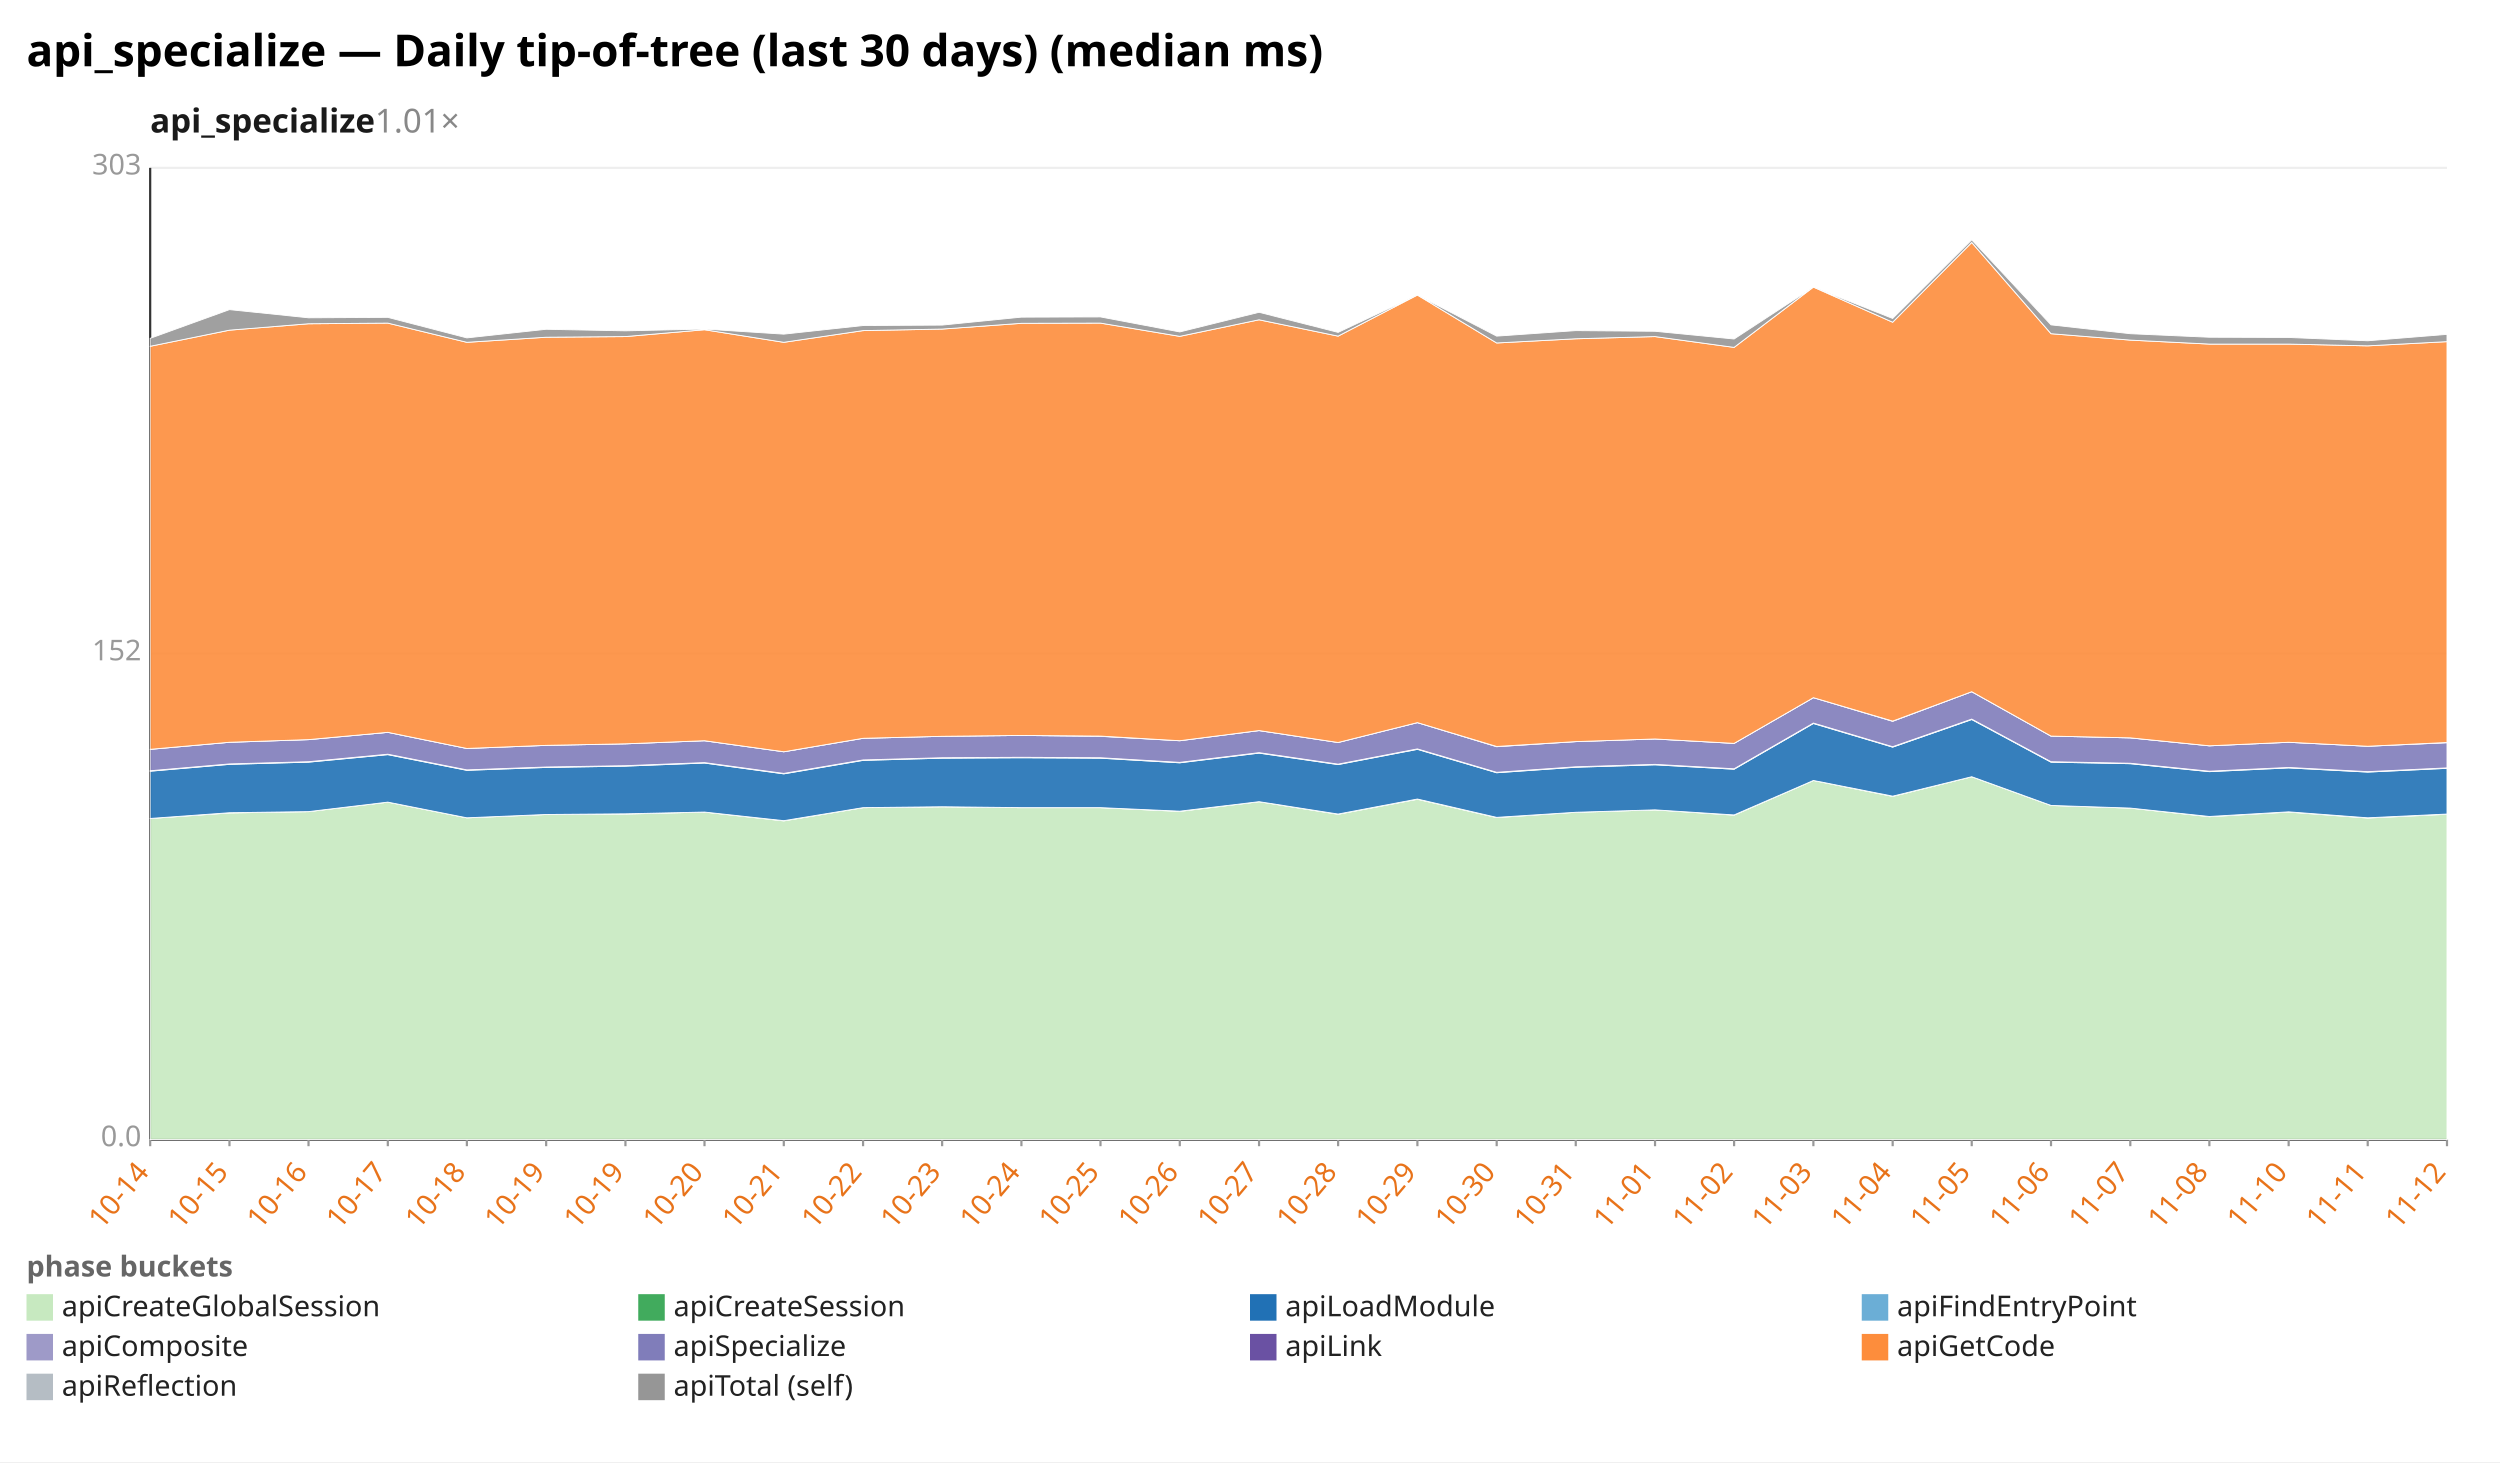
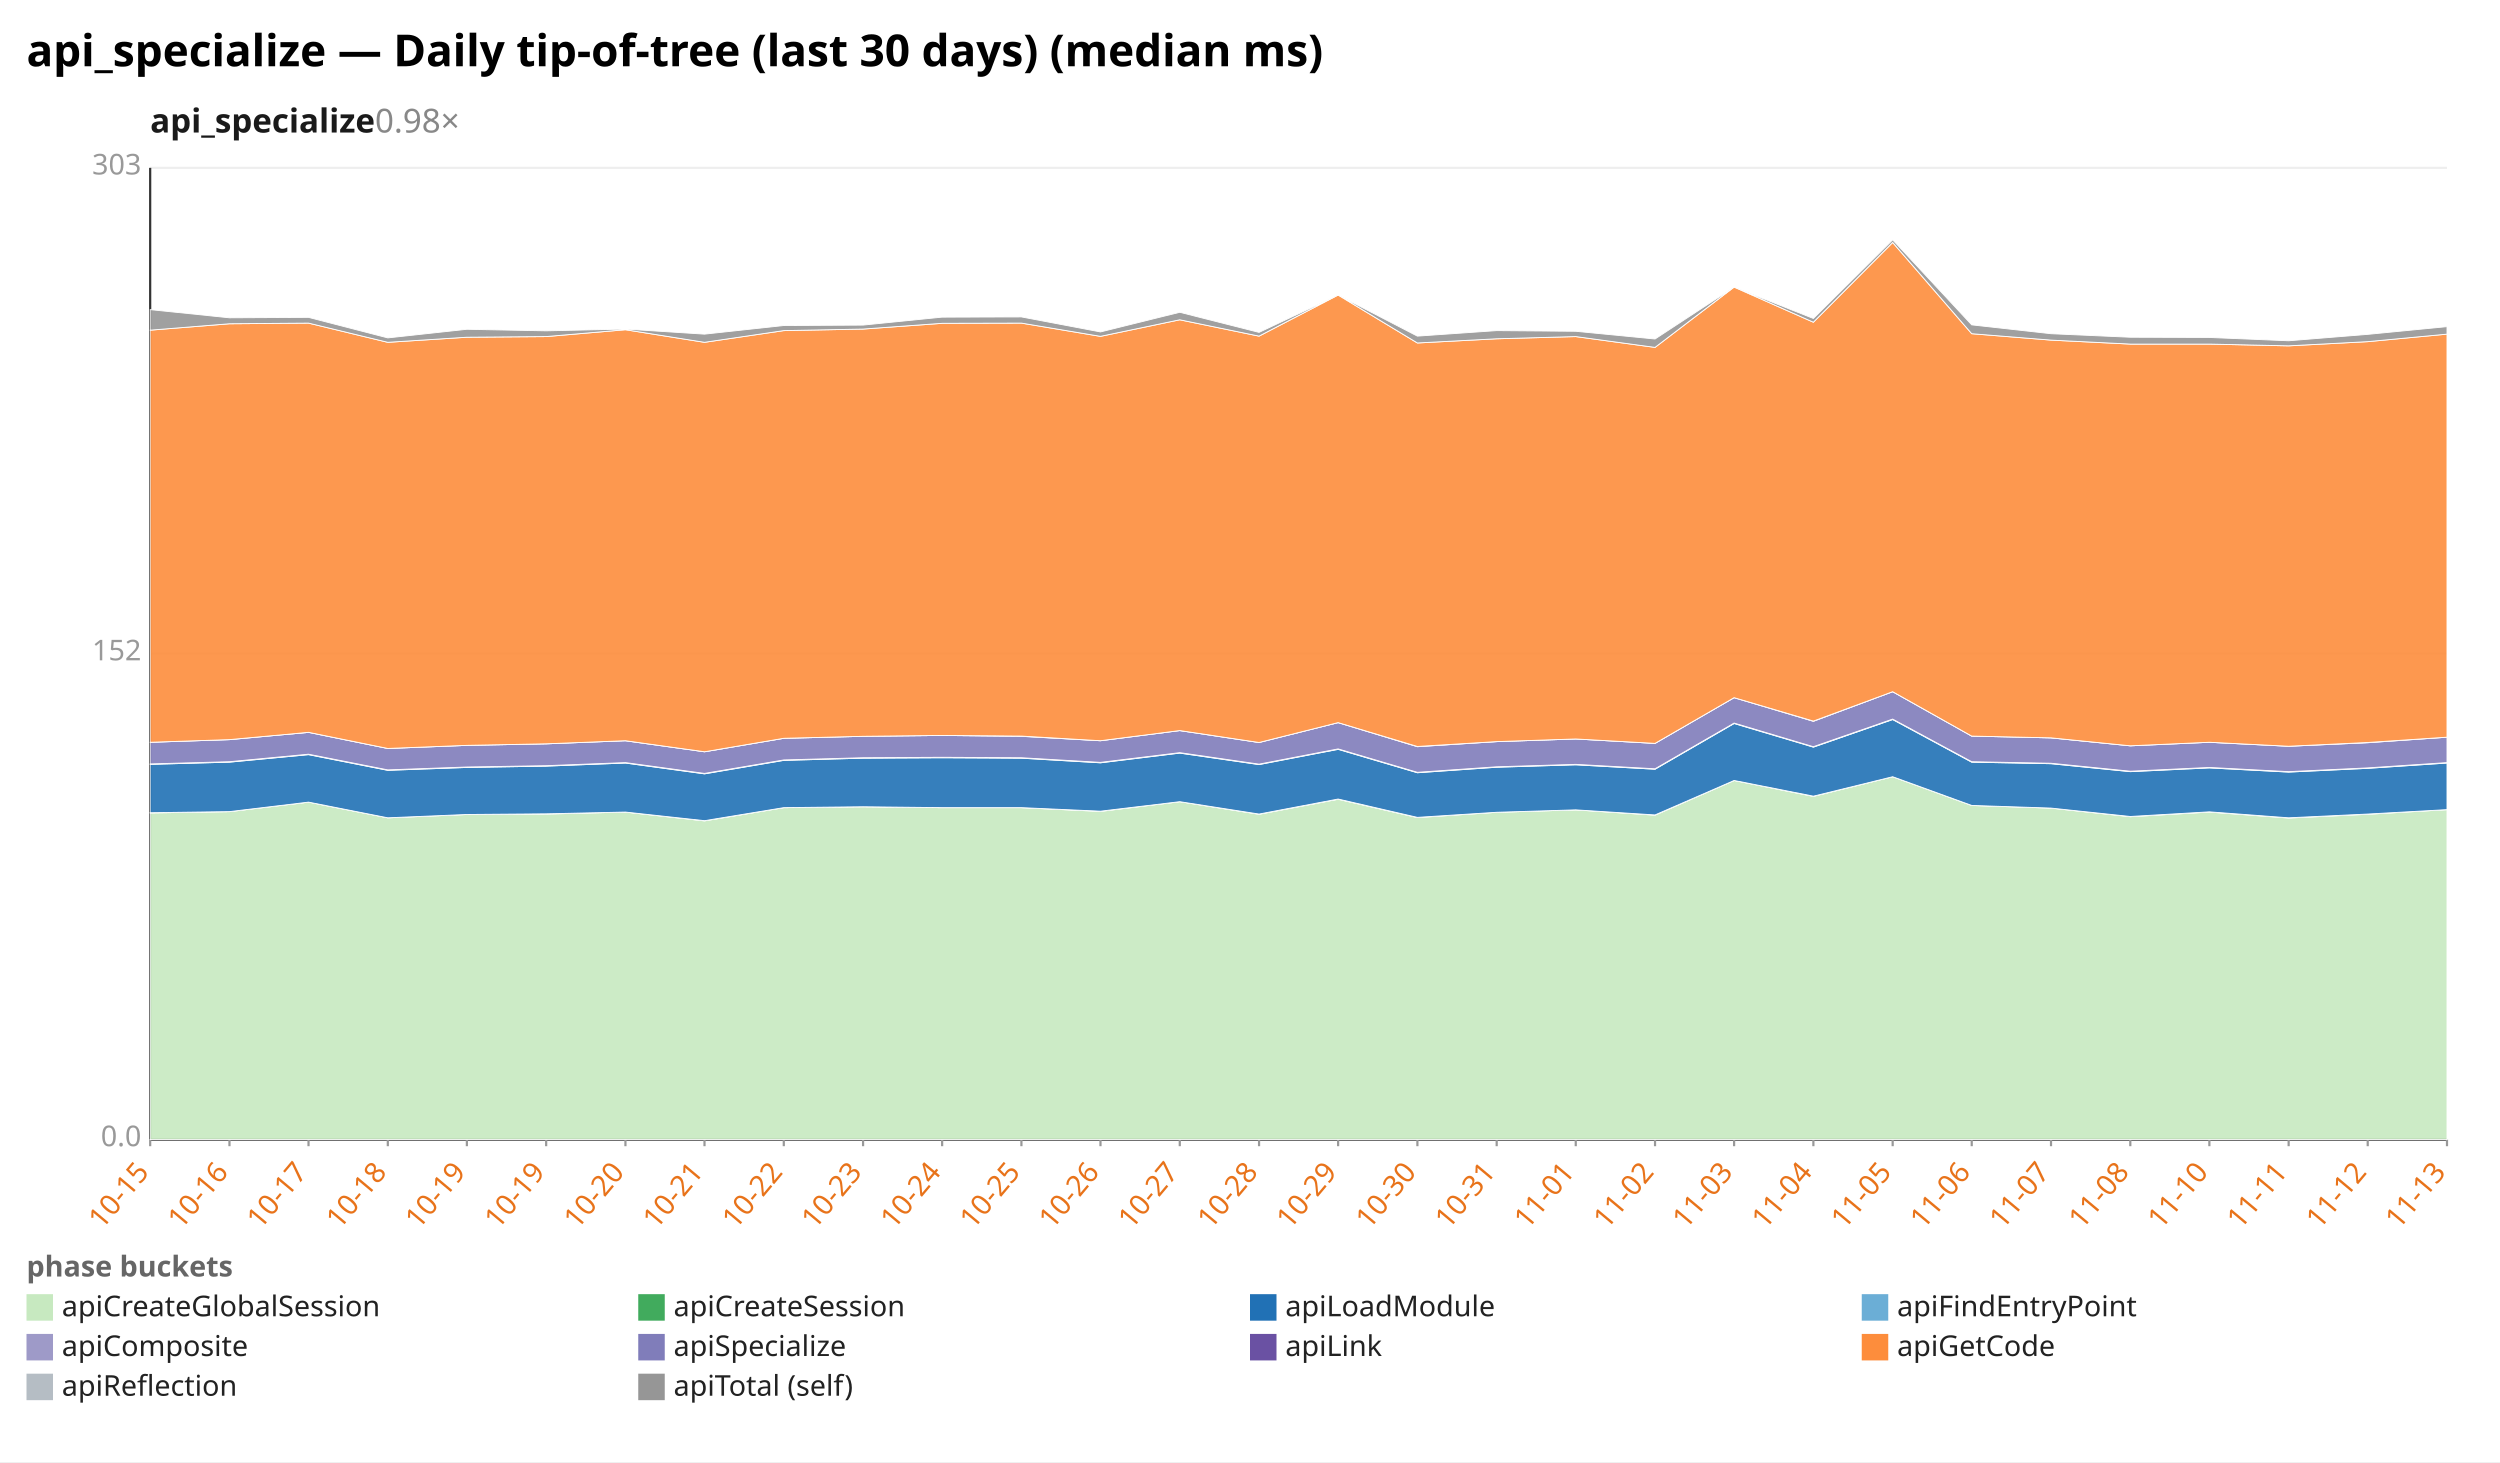
<svg xmlns="http://www.w3.org/2000/svg" width="1132" height="662" viewBox="0 0 1132 662" preserveAspectRatio="xMidYMid meet" font-family="sans-serif" font-size="13">
  <rect width="1132" height="662" fill="white" />
  <text x="12" y="30" font-size="20" font-weight="bold">api_specialize — Daily tip-of-tree (last 30 days) (median ms)</text>
-   <text x="68" y="60" font-size="15" font-weight="600" fill="#1a1a1a">api_specialize<tspan fill="#888" font-weight="400" text-decoration="none">  1.01×</tspan>
+   <text x="68" y="60" font-size="15" font-weight="600" fill="#1a1a1a">api_specialize<tspan fill="#888" font-weight="400" text-decoration="none">  0.98×</tspan>
  </text>
  <line x1="68.0" y1="516.0" x2="1108.0" y2="516.0" stroke="#eee" />
  <text x="64.0" y="519.0" text-anchor="end" fill="#999">0.0</text>
  <line x1="68.0" y1="296.0" x2="1108.0" y2="296.0" stroke="#eee" />
  <text x="64.0" y="299.0" text-anchor="end" fill="#999">152</text>
  <line x1="68.0" y1="76.0" x2="1108.0" y2="76.0" stroke="#eee" />
  <text x="64.0" y="79.0" text-anchor="end" fill="#999">303</text>
  <line x1="68.0" y1="76.0" x2="68.0" y2="516.0" stroke="#333" />
  <line x1="68.0" y1="516.0" x2="1108.0" y2="516.0" stroke="#333" />
  <line x1="68.0" y1="516.0" x2="68.0" y2="519.0" stroke="#999" />
-   <text x="68.0" y="531.0" text-anchor="end" fill="#e8731a" transform="rotate(-50 68.0 531.0)">10-14</text>
+   <text x="68.0" y="531.0" text-anchor="end" fill="#e8731a" transform="rotate(-50 68.0 531.0)">10-15</text>
  <line x1="103.9" y1="516.0" x2="103.9" y2="519.0" stroke="#999" />
-   <text x="103.9" y="531.0" text-anchor="end" fill="#e8731a" transform="rotate(-50 103.9 531.0)">10-15</text>
+   <text x="103.9" y="531.0" text-anchor="end" fill="#e8731a" transform="rotate(-50 103.9 531.0)">10-16</text>
  <line x1="139.7" y1="516.0" x2="139.7" y2="519.0" stroke="#999" />
-   <text x="139.7" y="531.0" text-anchor="end" fill="#e8731a" transform="rotate(-50 139.7 531.0)">10-16</text>
+   <text x="139.7" y="531.0" text-anchor="end" fill="#e8731a" transform="rotate(-50 139.7 531.0)">10-17</text>
  <line x1="175.6" y1="516.0" x2="175.6" y2="519.0" stroke="#999" />
-   <text x="175.6" y="531.0" text-anchor="end" fill="#e8731a" transform="rotate(-50 175.6 531.0)">10-17</text>
+   <text x="175.6" y="531.0" text-anchor="end" fill="#e8731a" transform="rotate(-50 175.6 531.0)">10-18</text>
  <line x1="211.4" y1="516.0" x2="211.4" y2="519.0" stroke="#999" />
-   <text x="211.4" y="531.0" text-anchor="end" fill="#e8731a" transform="rotate(-50 211.4 531.0)">10-18</text>
+   <text x="211.4" y="531.0" text-anchor="end" fill="#e8731a" transform="rotate(-50 211.4 531.0)">10-19</text>
  <line x1="247.3" y1="516.0" x2="247.3" y2="519.0" stroke="#999" />
  <text x="247.3" y="531.0" text-anchor="end" fill="#e8731a" transform="rotate(-50 247.3 531.0)">10-19</text>
  <line x1="283.2" y1="516.0" x2="283.2" y2="519.0" stroke="#999" />
-   <text x="283.2" y="531.0" text-anchor="end" fill="#e8731a" transform="rotate(-50 283.2 531.0)">10-19</text>
+   <text x="283.2" y="531.0" text-anchor="end" fill="#e8731a" transform="rotate(-50 283.2 531.0)">10-20</text>
  <line x1="319.0" y1="516.0" x2="319.0" y2="519.0" stroke="#999" />
-   <text x="319.0" y="531.0" text-anchor="end" fill="#e8731a" transform="rotate(-50 319.0 531.0)">10-20</text>
+   <text x="319.0" y="531.0" text-anchor="end" fill="#e8731a" transform="rotate(-50 319.0 531.0)">10-21</text>
  <line x1="354.9" y1="516.0" x2="354.9" y2="519.0" stroke="#999" />
-   <text x="354.9" y="531.0" text-anchor="end" fill="#e8731a" transform="rotate(-50 354.9 531.0)">10-21</text>
+   <text x="354.9" y="531.0" text-anchor="end" fill="#e8731a" transform="rotate(-50 354.9 531.0)">10-22</text>
  <line x1="390.8" y1="516.0" x2="390.8" y2="519.0" stroke="#999" />
-   <text x="390.8" y="531.0" text-anchor="end" fill="#e8731a" transform="rotate(-50 390.8 531.0)">10-22</text>
+   <text x="390.8" y="531.0" text-anchor="end" fill="#e8731a" transform="rotate(-50 390.8 531.0)">10-23</text>
  <line x1="426.6" y1="516.0" x2="426.6" y2="519.0" stroke="#999" />
-   <text x="426.6" y="531.0" text-anchor="end" fill="#e8731a" transform="rotate(-50 426.6 531.0)">10-23</text>
+   <text x="426.6" y="531.0" text-anchor="end" fill="#e8731a" transform="rotate(-50 426.6 531.0)">10-24</text>
  <line x1="462.5" y1="516.0" x2="462.5" y2="519.0" stroke="#999" />
-   <text x="462.5" y="531.0" text-anchor="end" fill="#e8731a" transform="rotate(-50 462.5 531.0)">10-24</text>
+   <text x="462.5" y="531.0" text-anchor="end" fill="#e8731a" transform="rotate(-50 462.5 531.0)">10-25</text>
  <line x1="498.3" y1="516.0" x2="498.3" y2="519.0" stroke="#999" />
-   <text x="498.3" y="531.0" text-anchor="end" fill="#e8731a" transform="rotate(-50 498.3 531.0)">10-25</text>
+   <text x="498.3" y="531.0" text-anchor="end" fill="#e8731a" transform="rotate(-50 498.3 531.0)">10-26</text>
  <line x1="534.2" y1="516.0" x2="534.2" y2="519.0" stroke="#999" />
-   <text x="534.2" y="531.0" text-anchor="end" fill="#e8731a" transform="rotate(-50 534.2 531.0)">10-26</text>
+   <text x="534.2" y="531.0" text-anchor="end" fill="#e8731a" transform="rotate(-50 534.2 531.0)">10-27</text>
  <line x1="570.1" y1="516.0" x2="570.1" y2="519.0" stroke="#999" />
-   <text x="570.1" y="531.0" text-anchor="end" fill="#e8731a" transform="rotate(-50 570.1 531.0)">10-27</text>
+   <text x="570.1" y="531.0" text-anchor="end" fill="#e8731a" transform="rotate(-50 570.1 531.0)">10-28</text>
  <line x1="605.9" y1="516.0" x2="605.9" y2="519.0" stroke="#999" />
-   <text x="605.9" y="531.0" text-anchor="end" fill="#e8731a" transform="rotate(-50 605.9 531.0)">10-28</text>
+   <text x="605.9" y="531.0" text-anchor="end" fill="#e8731a" transform="rotate(-50 605.9 531.0)">10-29</text>
  <line x1="641.8" y1="516.0" x2="641.8" y2="519.0" stroke="#999" />
-   <text x="641.8" y="531.0" text-anchor="end" fill="#e8731a" transform="rotate(-50 641.8 531.0)">10-29</text>
+   <text x="641.8" y="531.0" text-anchor="end" fill="#e8731a" transform="rotate(-50 641.8 531.0)">10-30</text>
  <line x1="677.7" y1="516.0" x2="677.7" y2="519.0" stroke="#999" />
-   <text x="677.7" y="531.0" text-anchor="end" fill="#e8731a" transform="rotate(-50 677.7 531.0)">10-30</text>
+   <text x="677.7" y="531.0" text-anchor="end" fill="#e8731a" transform="rotate(-50 677.7 531.0)">10-31</text>
  <line x1="713.5" y1="516.0" x2="713.5" y2="519.0" stroke="#999" />
-   <text x="713.5" y="531.0" text-anchor="end" fill="#e8731a" transform="rotate(-50 713.5 531.0)">10-31</text>
+   <text x="713.5" y="531.0" text-anchor="end" fill="#e8731a" transform="rotate(-50 713.5 531.0)">11-01</text>
  <line x1="749.4" y1="516.0" x2="749.4" y2="519.0" stroke="#999" />
-   <text x="749.4" y="531.0" text-anchor="end" fill="#e8731a" transform="rotate(-50 749.4 531.0)">11-01</text>
+   <text x="749.4" y="531.0" text-anchor="end" fill="#e8731a" transform="rotate(-50 749.4 531.0)">11-02</text>
  <line x1="785.2" y1="516.0" x2="785.2" y2="519.0" stroke="#999" />
-   <text x="785.2" y="531.0" text-anchor="end" fill="#e8731a" transform="rotate(-50 785.2 531.0)">11-02</text>
+   <text x="785.2" y="531.0" text-anchor="end" fill="#e8731a" transform="rotate(-50 785.2 531.0)">11-03</text>
  <line x1="821.1" y1="516.0" x2="821.1" y2="519.0" stroke="#999" />
-   <text x="821.1" y="531.0" text-anchor="end" fill="#e8731a" transform="rotate(-50 821.1 531.0)">11-03</text>
+   <text x="821.1" y="531.0" text-anchor="end" fill="#e8731a" transform="rotate(-50 821.1 531.0)">11-04</text>
  <line x1="857.0" y1="516.0" x2="857.0" y2="519.0" stroke="#999" />
-   <text x="857.0" y="531.0" text-anchor="end" fill="#e8731a" transform="rotate(-50 857.0 531.0)">11-04</text>
+   <text x="857.0" y="531.0" text-anchor="end" fill="#e8731a" transform="rotate(-50 857.0 531.0)">11-05</text>
  <line x1="892.8" y1="516.0" x2="892.8" y2="519.0" stroke="#999" />
-   <text x="892.8" y="531.0" text-anchor="end" fill="#e8731a" transform="rotate(-50 892.8 531.0)">11-05</text>
+   <text x="892.8" y="531.0" text-anchor="end" fill="#e8731a" transform="rotate(-50 892.8 531.0)">11-06</text>
  <line x1="928.7" y1="516.0" x2="928.7" y2="519.0" stroke="#999" />
-   <text x="928.7" y="531.0" text-anchor="end" fill="#e8731a" transform="rotate(-50 928.7 531.0)">11-06</text>
+   <text x="928.7" y="531.0" text-anchor="end" fill="#e8731a" transform="rotate(-50 928.7 531.0)">11-07</text>
  <line x1="964.6" y1="516.0" x2="964.6" y2="519.0" stroke="#999" />
-   <text x="964.6" y="531.0" text-anchor="end" fill="#e8731a" transform="rotate(-50 964.6 531.0)">11-07</text>
+   <text x="964.6" y="531.0" text-anchor="end" fill="#e8731a" transform="rotate(-50 964.6 531.0)">11-08</text>
  <line x1="1000.4" y1="516.0" x2="1000.4" y2="519.0" stroke="#999" />
-   <text x="1000.4" y="531.0" text-anchor="end" fill="#e8731a" transform="rotate(-50 1000.4 531.0)">11-08</text>
+   <text x="1000.4" y="531.0" text-anchor="end" fill="#e8731a" transform="rotate(-50 1000.4 531.0)">11-10</text>
  <line x1="1036.3" y1="516.0" x2="1036.3" y2="519.0" stroke="#999" />
-   <text x="1036.3" y="531.0" text-anchor="end" fill="#e8731a" transform="rotate(-50 1036.3 531.0)">11-10</text>
+   <text x="1036.3" y="531.0" text-anchor="end" fill="#e8731a" transform="rotate(-50 1036.3 531.0)">11-11</text>
  <line x1="1072.1" y1="516.0" x2="1072.1" y2="519.0" stroke="#999" />
-   <text x="1072.1" y="531.0" text-anchor="end" fill="#e8731a" transform="rotate(-50 1072.1 531.0)">11-11</text>
+   <text x="1072.1" y="531.0" text-anchor="end" fill="#e8731a" transform="rotate(-50 1072.1 531.0)">11-12</text>
  <line x1="1108.0" y1="516.0" x2="1108.0" y2="519.0" stroke="#999" />
-   <text x="1108.0" y="531.0" text-anchor="end" fill="#e8731a" transform="rotate(-50 1108.0 531.0)">11-12</text>
-   <polygon points="68.0,370.6 103.9,368.1 139.7,367.5 175.6,363.2 211.4,370.3 247.3,368.8 283.2,368.6 319.0,367.7 354.9,371.7 390.8,365.7 426.6,365.3 462.5,365.7 498.3,365.7 534.2,367.4 570.1,363.0 605.9,368.7 641.8,361.9 677.7,370.2 713.5,367.8 749.4,366.7 785.2,369.1 821.1,353.4 857.0,360.6 892.8,351.7 928.7,364.7 964.6,365.9 1000.4,369.8 1036.3,367.7 1072.1,370.4 1108.0,368.7 1108.0,516.0 1072.1,516.0 1036.3,516.0 1000.4,516.0 964.6,516.0 928.7,516.0 892.8,516.0 857.0,516.0 821.1,516.0 785.2,516.0 749.4,516.0 713.5,516.0 677.7,516.0 641.8,516.0 605.9,516.0 570.1,516.0 534.2,516.0 498.3,516.0 462.5,516.0 426.6,516.0 390.8,516.0 354.9,516.0 319.0,516.0 283.2,516.0 247.3,516.0 211.4,516.0 175.6,516.0 139.7,516.0 103.9,516.0 68.0,516.0" fill="#c7e9c0" fill-opacity="0.9" stroke="#fff" stroke-width="0.4" />
-   <polygon points="68.0,370.6 103.9,368.0 139.7,367.5 175.6,363.2 211.4,370.3 247.3,368.8 283.2,368.5 319.0,367.7 354.9,371.6 390.8,365.7 426.6,365.3 462.5,365.7 498.3,365.7 534.2,367.3 570.1,363.0 605.9,368.6 641.8,361.8 677.7,370.1 713.5,367.8 749.4,366.7 785.2,369.0 821.1,353.4 857.0,360.5 892.8,351.7 928.7,364.7 964.6,365.9 1000.4,369.7 1036.3,367.6 1072.1,370.3 1108.0,368.6 1108.0,368.7 1072.1,370.4 1036.3,367.7 1000.4,369.8 964.6,365.9 928.7,364.7 892.8,351.7 857.0,360.6 821.1,353.4 785.2,369.1 749.4,366.7 713.5,367.8 677.7,370.2 641.8,361.9 605.9,368.7 570.1,363.0 534.2,367.4 498.3,365.7 462.5,365.7 426.6,365.3 390.8,365.7 354.9,371.7 319.0,367.7 283.2,368.6 247.3,368.8 211.4,370.3 175.6,363.2 139.7,367.5 103.9,368.1 68.0,370.6" fill="#41ab5d" fill-opacity="0.9" stroke="#fff" stroke-width="0.4" />
-   <polygon points="68.0,349.2 103.9,346.1 139.7,345.1 175.6,341.7 211.4,348.8 247.3,347.5 283.2,346.9 319.0,345.5 354.9,350.4 390.8,344.3 426.6,343.3 462.5,343.1 498.3,343.3 534.2,345.4 570.1,341.0 605.9,346.2 641.8,339.3 677.7,349.9 713.5,347.4 749.4,346.3 785.2,348.3 821.1,327.6 857.0,338.3 892.8,325.8 928.7,345.1 964.6,345.8 1000.4,349.4 1036.3,347.7 1072.1,349.6 1108.0,347.9 1108.0,368.6 1072.1,370.3 1036.3,367.6 1000.4,369.7 964.6,365.9 928.7,364.7 892.8,351.7 857.0,360.5 821.1,353.4 785.2,369.0 749.4,366.7 713.5,367.8 677.7,370.1 641.8,361.8 605.9,368.6 570.1,363.0 534.2,367.3 498.3,365.7 462.5,365.7 426.6,365.3 390.8,365.7 354.9,371.6 319.0,367.7 283.2,368.5 247.3,368.8 211.4,370.3 175.6,363.2 139.7,367.5 103.9,368.0 68.0,370.6" fill="#2171b5" fill-opacity="0.9" stroke="#fff" stroke-width="0.4" />
-   <polygon points="68.0,349.0 103.9,345.9 139.7,344.9 175.6,341.5 211.4,348.6 247.3,347.3 283.2,346.7 319.0,345.3 354.9,350.2 390.8,344.1 426.6,343.1 462.5,342.9 498.3,343.1 534.2,345.2 570.1,340.8 605.9,346.0 641.8,339.1 677.7,349.7 713.5,347.2 749.4,346.1 785.2,348.1 821.1,327.4 857.0,338.1 892.8,325.6 928.7,344.9 964.6,345.6 1000.4,349.2 1036.3,347.5 1072.1,349.4 1108.0,347.7 1108.0,347.9 1072.1,349.6 1036.3,347.7 1000.4,349.4 964.6,345.8 928.7,345.1 892.8,325.8 857.0,338.3 821.1,327.6 785.2,348.3 749.4,346.3 713.5,347.4 677.7,349.9 641.8,339.3 605.9,346.2 570.1,341.0 534.2,345.4 498.3,343.3 462.5,343.1 426.6,343.3 390.8,344.3 354.9,350.4 319.0,345.5 283.2,346.9 247.3,347.5 211.4,348.8 175.6,341.7 139.7,345.1 103.9,346.1 68.0,349.2" fill="#9e9ac8" fill-opacity="0.9" stroke="#fff" stroke-width="0.4" />
-   <polygon points="68.0,339.3 103.9,336.1 139.7,334.9 175.6,331.6 211.4,338.9 247.3,337.5 283.2,336.8 319.0,335.4 354.9,340.4 390.8,334.3 426.6,333.4 462.5,333.0 498.3,333.4 534.2,335.4 570.1,330.8 605.9,336.2 641.8,327.2 677.7,338.1 713.5,335.8 749.4,334.6 785.2,336.6 821.1,315.9 857.0,326.6 892.8,313.2 928.7,333.3 964.6,334.1 1000.4,337.7 1036.3,336.1 1072.1,337.9 1108.0,336.3 1108.0,347.7 1072.1,349.4 1036.3,347.5 1000.4,349.2 964.6,345.6 928.7,344.9 892.8,325.6 857.0,338.1 821.1,327.4 785.2,348.1 749.4,346.1 713.5,347.2 677.7,349.7 641.8,339.1 605.9,346.0 570.1,340.8 534.2,345.2 498.3,343.1 462.5,342.9 426.6,343.1 390.8,344.1 354.9,350.2 319.0,345.3 283.2,346.7 247.3,347.3 211.4,348.6 175.6,341.5 139.7,344.9 103.9,345.9 68.0,349.0" fill="#807dba" fill-opacity="0.9" stroke="#fff" stroke-width="0.4" />
-   <polygon points="68.0,339.3 103.9,336.1 139.7,334.9 175.6,331.6 211.4,338.9 247.3,337.5 283.2,336.8 319.0,335.4 354.9,340.4 390.8,334.3 426.6,333.4 462.5,333.0 498.3,333.3 534.2,335.4 570.1,330.8 605.9,336.2 641.8,327.2 677.7,338.0 713.5,335.8 749.4,334.6 785.2,336.6 821.1,315.9 857.0,326.5 892.8,313.2 928.7,333.3 964.6,334.1 1000.4,337.7 1036.3,336.1 1072.1,337.9 1108.0,336.2 1108.0,336.3 1072.1,337.9 1036.3,336.1 1000.4,337.7 964.6,334.1 928.7,333.3 892.8,313.2 857.0,326.6 821.1,315.9 785.2,336.6 749.4,334.6 713.5,335.8 677.7,338.1 641.8,327.2 605.9,336.2 570.1,330.8 534.2,335.4 498.3,333.4 462.5,333.0 426.6,333.4 390.8,334.3 354.9,340.4 319.0,335.4 283.2,336.8 247.3,337.5 211.4,338.9 175.6,331.6 139.7,334.9 103.9,336.1 68.0,339.3" fill="#6a51a3" fill-opacity="0.9" stroke="#fff" stroke-width="0.4" />
-   <polygon points="68.0,156.8 103.9,149.5 139.7,146.6 175.6,146.3 211.4,155.0 247.3,152.7 283.2,152.4 319.0,149.3 354.9,155.0 390.8,149.7 426.6,149.0 462.5,146.4 498.3,146.3 534.2,152.3 570.1,144.8 605.9,152.2 641.8,133.6 677.7,155.3 713.5,153.4 749.4,152.4 785.2,157.3 821.1,130.0 857.0,145.9 892.8,109.8 928.7,151.1 964.6,154.0 1000.4,155.8 1036.3,155.8 1072.1,156.6 1108.0,154.7 1108.0,336.2 1072.1,337.9 1036.3,336.1 1000.4,337.7 964.6,334.1 928.7,333.3 892.8,313.2 857.0,326.5 821.1,315.9 785.2,336.6 749.4,334.6 713.5,335.8 677.7,338.0 641.8,327.2 605.9,336.2 570.1,330.8 534.2,335.4 498.3,333.3 462.5,333.0 426.6,333.4 390.8,334.3 354.9,340.4 319.0,335.4 283.2,336.8 247.3,337.5 211.4,338.9 175.6,331.6 139.7,334.9 103.9,336.1 68.0,339.3" fill="#fd8d3c" fill-opacity="0.9" stroke="#fff" stroke-width="0.4" />
-   <polygon points="68.0,153.2 103.9,140.2 139.7,143.9 175.6,143.7 211.4,153.0 247.3,149.1 283.2,149.8 319.0,149.0 354.9,151.3 390.8,147.4 426.6,147.2 462.5,143.6 498.3,143.5 534.2,150.3 570.1,141.4 605.9,150.5 641.8,133.6 677.7,152.2 713.5,149.7 749.4,150.0 785.2,153.5 821.1,130.0 857.0,144.2 892.8,108.6 928.7,147.1 964.6,151.1 1000.4,152.7 1036.3,152.8 1072.1,154.3 1108.0,151.4 1108.0,154.7 1072.1,156.6 1036.3,155.8 1000.4,155.8 964.6,154.0 928.7,151.1 892.8,109.8 857.0,145.9 821.1,130.0 785.2,157.3 749.4,152.4 713.5,153.4 677.7,155.3 641.8,133.6 605.9,152.2 570.1,144.8 534.2,152.3 498.3,146.3 462.5,146.4 426.6,149.0 390.8,149.7 354.9,155.0 319.0,149.3 283.2,152.4 247.3,152.7 211.4,155.0 175.6,146.3 139.7,146.6 103.9,149.5 68.0,156.8" fill="#969696" fill-opacity="0.9" stroke="#fff" stroke-width="0.4" />
+   <text x="1108.0" y="531.0" text-anchor="end" fill="#e8731a" transform="rotate(-50 1108.0 531.0)">11-13</text>
+   <polygon points="68.0,368.1 103.9,367.5 139.7,363.2 175.6,370.3 211.4,368.8 247.3,368.6 283.2,367.7 319.0,371.7 354.9,365.7 390.8,365.3 426.6,365.7 462.5,365.7 498.3,367.4 534.2,363.0 570.1,368.7 605.9,361.9 641.8,370.2 677.7,367.8 713.5,366.7 749.4,369.1 785.2,353.4 821.1,360.6 857.0,351.7 892.8,364.7 928.7,365.9 964.6,369.8 1000.4,367.7 1036.3,370.4 1072.1,368.7 1108.0,366.6 1108.0,516.0 1072.1,516.0 1036.3,516.0 1000.4,516.0 964.6,516.0 928.7,516.0 892.8,516.0 857.0,516.0 821.1,516.0 785.2,516.0 749.4,516.0 713.5,516.0 677.7,516.0 641.8,516.0 605.9,516.0 570.1,516.0 534.2,516.0 498.3,516.0 462.5,516.0 426.6,516.0 390.8,516.0 354.9,516.0 319.0,516.0 283.2,516.0 247.3,516.0 211.4,516.0 175.6,516.0 139.7,516.0 103.9,516.0 68.0,516.0" fill="#c7e9c0" fill-opacity="0.9" stroke="#fff" stroke-width="0.4" />
+   <polygon points="68.0,368.0 103.9,367.5 139.7,363.2 175.6,370.3 211.4,368.8 247.3,368.5 283.2,367.7 319.0,371.6 354.9,365.7 390.8,365.3 426.6,365.7 462.5,365.7 498.3,367.3 534.2,363.0 570.1,368.6 605.9,361.8 641.8,370.1 677.7,367.8 713.5,366.7 749.4,369.0 785.2,353.4 821.1,360.5 857.0,351.7 892.8,364.7 928.7,365.9 964.6,369.7 1000.4,367.6 1036.3,370.3 1072.1,368.6 1108.0,366.6 1108.0,366.6 1072.1,368.7 1036.3,370.4 1000.4,367.7 964.6,369.8 928.7,365.9 892.8,364.7 857.0,351.7 821.1,360.6 785.2,353.4 749.4,369.1 713.5,366.7 677.7,367.8 641.8,370.2 605.9,361.9 570.1,368.7 534.2,363.0 498.3,367.4 462.5,365.7 426.6,365.7 390.8,365.3 354.9,365.7 319.0,371.7 283.2,367.7 247.3,368.6 211.4,368.8 175.6,370.3 139.7,363.2 103.9,367.5 68.0,368.1" fill="#41ab5d" fill-opacity="0.9" stroke="#fff" stroke-width="0.4" />
+   <polygon points="68.0,346.1 103.9,345.1 139.7,341.7 175.6,348.8 211.4,347.5 247.3,346.9 283.2,345.5 319.0,350.4 354.9,344.3 390.8,343.3 426.6,343.1 462.5,343.3 498.3,345.4 534.2,341.0 570.1,346.2 605.9,339.3 641.8,349.9 677.7,347.4 713.5,346.3 749.4,348.3 785.2,327.6 821.1,338.3 857.0,325.8 892.8,345.1 928.7,345.8 964.6,349.4 1000.4,347.7 1036.3,349.6 1072.1,347.9 1108.0,345.5 1108.0,366.6 1072.1,368.6 1036.3,370.3 1000.4,367.6 964.6,369.7 928.7,365.9 892.8,364.7 857.0,351.7 821.1,360.5 785.2,353.4 749.4,369.0 713.5,366.7 677.7,367.8 641.8,370.1 605.9,361.8 570.1,368.6 534.2,363.0 498.3,367.3 462.5,365.7 426.6,365.7 390.8,365.3 354.9,365.7 319.0,371.6 283.2,367.7 247.3,368.5 211.4,368.8 175.6,370.3 139.7,363.2 103.9,367.5 68.0,368.0" fill="#2171b5" fill-opacity="0.9" stroke="#fff" stroke-width="0.4" />
+   <polygon points="68.0,345.9 103.9,344.9 139.7,341.5 175.6,348.6 211.4,347.3 247.3,346.7 283.2,345.3 319.0,350.2 354.9,344.1 390.8,343.1 426.6,342.9 462.5,343.1 498.3,345.2 534.2,340.8 570.1,346.0 605.9,339.1 641.8,349.7 677.7,347.2 713.5,346.1 749.4,348.1 785.2,327.4 821.1,338.1 857.0,325.6 892.8,344.9 928.7,345.6 964.6,349.2 1000.4,347.5 1036.3,349.4 1072.1,347.7 1108.0,345.3 1108.0,345.5 1072.1,347.9 1036.3,349.6 1000.4,347.7 964.6,349.4 928.7,345.8 892.8,345.1 857.0,325.8 821.1,338.3 785.2,327.6 749.4,348.3 713.5,346.3 677.7,347.4 641.8,349.9 605.9,339.3 570.1,346.2 534.2,341.0 498.3,345.4 462.5,343.3 426.6,343.1 390.8,343.3 354.9,344.3 319.0,350.4 283.2,345.5 247.3,346.9 211.4,347.5 175.6,348.8 139.7,341.7 103.9,345.1 68.0,346.1" fill="#9e9ac8" fill-opacity="0.9" stroke="#fff" stroke-width="0.4" />
+   <polygon points="68.0,336.1 103.9,334.9 139.7,331.6 175.6,338.9 211.4,337.5 247.3,336.8 283.2,335.4 319.0,340.4 354.9,334.3 390.8,333.4 426.6,333.0 462.5,333.4 498.3,335.4 534.2,330.8 570.1,336.2 605.9,327.2 641.8,338.1 677.7,335.8 713.5,334.6 749.4,336.6 785.2,315.9 821.1,326.6 857.0,313.2 892.8,333.3 928.7,334.1 964.6,337.7 1000.4,336.1 1036.3,337.9 1072.1,336.3 1108.0,333.8 1108.0,345.3 1072.1,347.7 1036.3,349.4 1000.4,347.5 964.6,349.2 928.7,345.6 892.8,344.9 857.0,325.6 821.1,338.1 785.2,327.4 749.4,348.1 713.5,346.1 677.7,347.2 641.8,349.7 605.9,339.1 570.1,346.0 534.2,340.8 498.3,345.2 462.5,343.1 426.6,342.9 390.8,343.1 354.9,344.1 319.0,350.2 283.2,345.3 247.3,346.7 211.4,347.3 175.6,348.6 139.7,341.5 103.9,344.9 68.0,345.9" fill="#807dba" fill-opacity="0.9" stroke="#fff" stroke-width="0.4" />
+   <polygon points="68.0,336.1 103.9,334.9 139.7,331.6 175.6,338.9 211.4,337.5 247.3,336.8 283.2,335.4 319.0,340.4 354.9,334.3 390.8,333.4 426.6,333.0 462.5,333.3 498.3,335.4 534.2,330.8 570.1,336.2 605.9,327.2 641.8,338.0 677.7,335.8 713.5,334.6 749.4,336.6 785.2,315.9 821.1,326.5 857.0,313.2 892.8,333.3 928.7,334.1 964.6,337.7 1000.4,336.1 1036.3,337.9 1072.1,336.2 1108.0,333.8 1108.0,333.8 1072.1,336.3 1036.3,337.9 1000.4,336.1 964.6,337.7 928.7,334.1 892.8,333.3 857.0,313.2 821.1,326.6 785.2,315.9 749.4,336.6 713.5,334.6 677.7,335.8 641.8,338.1 605.9,327.2 570.1,336.2 534.2,330.8 498.3,335.4 462.5,333.4 426.6,333.0 390.8,333.4 354.9,334.3 319.0,340.4 283.2,335.4 247.3,336.8 211.4,337.5 175.6,338.9 139.7,331.6 103.9,334.9 68.0,336.1" fill="#6a51a3" fill-opacity="0.9" stroke="#fff" stroke-width="0.4" />
+   <polygon points="68.0,149.5 103.9,146.6 139.7,146.3 175.6,155.0 211.4,152.7 247.3,152.4 283.2,149.3 319.0,155.0 354.9,149.7 390.8,149.0 426.6,146.4 462.5,146.3 498.3,152.3 534.2,144.8 570.1,152.2 605.9,133.6 641.8,155.3 677.7,153.4 713.5,152.4 749.4,157.3 785.2,130.0 821.1,145.9 857.0,109.8 892.8,151.1 928.7,154.0 964.6,155.8 1000.4,155.8 1036.3,156.6 1072.1,154.7 1108.0,151.3 1108.0,333.8 1072.1,336.2 1036.3,337.9 1000.4,336.1 964.6,337.7 928.7,334.1 892.8,333.3 857.0,313.2 821.1,326.5 785.2,315.9 749.4,336.6 713.5,334.6 677.7,335.8 641.8,338.0 605.9,327.2 570.1,336.2 534.2,330.8 498.3,335.4 462.5,333.3 426.6,333.0 390.8,333.4 354.9,334.3 319.0,340.4 283.2,335.4 247.3,336.8 211.4,337.5 175.6,338.9 139.7,331.6 103.9,334.9 68.0,336.1" fill="#fd8d3c" fill-opacity="0.9" stroke="#fff" stroke-width="0.4" />
+   <polygon points="68.0,140.2 103.9,143.9 139.7,143.7 175.6,153.0 211.4,149.1 247.3,149.8 283.2,149.0 319.0,151.3 354.9,147.4 390.8,147.2 426.6,143.6 462.5,143.5 498.3,150.3 534.2,141.4 570.1,150.5 605.9,133.6 641.8,152.2 677.7,149.7 713.5,150.0 749.4,153.5 785.2,130.0 821.1,144.2 857.0,108.6 892.8,147.1 928.7,151.1 964.6,152.7 1000.4,152.8 1036.3,154.3 1072.1,151.4 1108.0,147.9 1108.0,151.3 1072.1,154.7 1036.3,156.6 1000.4,155.8 964.6,155.8 928.7,154.0 892.8,151.1 857.0,109.8 821.1,145.9 785.2,130.0 749.4,157.3 713.5,152.4 677.7,153.4 641.8,155.3 605.9,133.6 570.1,152.2 534.2,144.8 498.3,152.3 462.5,146.3 426.6,146.4 390.8,149.0 354.9,149.7 319.0,155.0 283.2,149.3 247.3,152.4 211.4,152.7 175.6,155.0 139.7,146.3 103.9,146.6 68.0,149.5" fill="#969696" fill-opacity="0.9" stroke="#fff" stroke-width="0.4" />
  <text x="12" y="578" fill="#666" font-weight="600">phase buckets</text>
  <rect x="12" y="586" width="12" height="12" fill="#c7e9c0" />
  <text x="28" y="596" fill="#222">apiCreateGlobalSession</text>
  <rect x="289" y="586" width="12" height="12" fill="#41ab5d" />
  <text x="305" y="596" fill="#222">apiCreateSession</text>
  <rect x="566" y="586" width="12" height="12" fill="#2171b5" />
  <text x="582" y="596" fill="#222">apiLoadModule</text>
  <rect x="843" y="586" width="12" height="12" fill="#6baed6" />
  <text x="859" y="596" fill="#222">apiFindEntryPoint</text>
  <rect x="12" y="604" width="12" height="12" fill="#9e9ac8" />
  <text x="28" y="614" fill="#222">apiComposite</text>
  <rect x="289" y="604" width="12" height="12" fill="#807dba" />
  <text x="305" y="614" fill="#222">apiSpecialize</text>
  <rect x="566" y="604" width="12" height="12" fill="#6a51a3" />
  <text x="582" y="614" fill="#222">apiLink</text>
  <rect x="843" y="604" width="12" height="12" fill="#fd8d3c" />
  <text x="859" y="614" fill="#222">apiGetCode</text>
  <rect x="12" y="622" width="12" height="12" fill="#b5bdc4" />
  <text x="28" y="632" fill="#222">apiReflection</text>
  <rect x="289" y="622" width="12" height="12" fill="#969696" />
  <text x="305" y="632" fill="#222">apiTotal (self)</text>
</svg>
